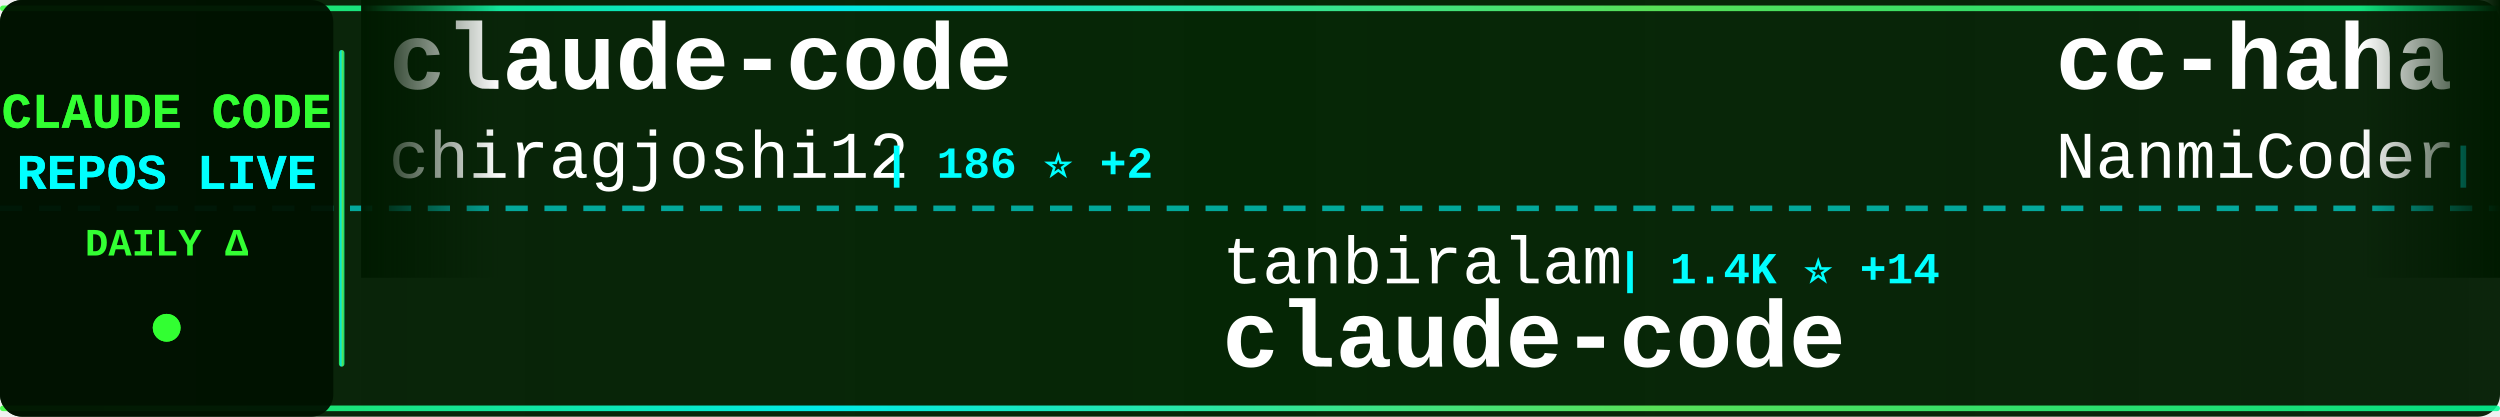
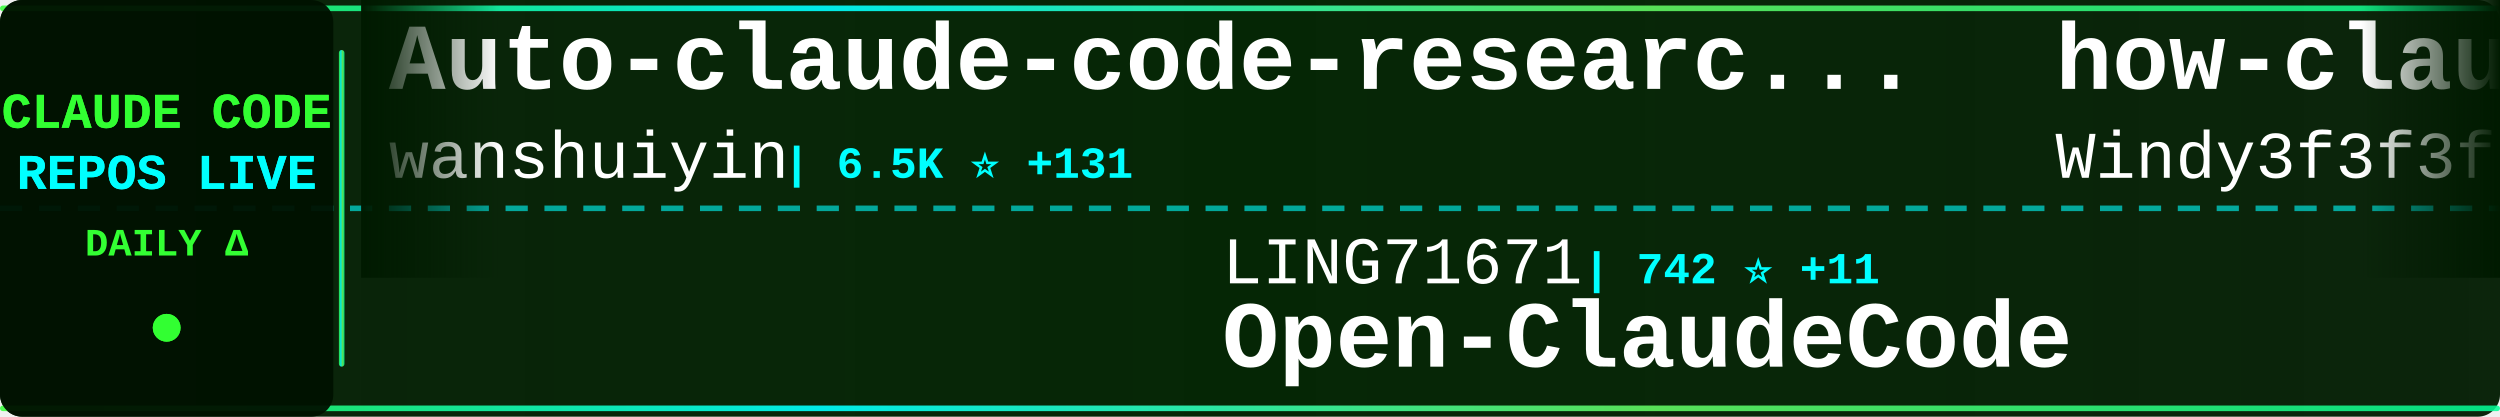
<svg xmlns="http://www.w3.org/2000/svg" width="900" height="150">
  <defs>
    <linearGradient id="tickerBg" x1="0%" y1="0%" x2="100%" y2="0%">
      <stop offset="0%" style="stop-color:#001a00;stop-opacity:0.95" />
      <stop offset="50%" style="stop-color:#002200;stop-opacity:0.98" />
      <stop offset="100%" style="stop-color:#001a00;stop-opacity:0.95" />
    </linearGradient>
    <linearGradient id="borderGrad" x1="0%" y1="0%" x2="100%" y2="0%">
      <stop offset="0%" style="stop-color:#33ff33;stop-opacity:0.85">
        <animate attributeName="stop-opacity" values="0.85;1;0.85" dur="2s" repeatCount="indefinite" />
      </stop>
      <stop offset="33%" style="stop-color:#00ffff;stop-opacity:0.9">
        <animate attributeName="stop-opacity" values="0.9;1;0.9" dur="2.2s" repeatCount="indefinite" />
      </stop>
      <stop offset="66%" style="stop-color:#66ff66;stop-opacity:0.85">
        <animate attributeName="stop-opacity" values="0.85;1;0.85" dur="1.8s" repeatCount="indefinite" />
      </stop>
      <stop offset="100%" style="stop-color:#00ff99;stop-opacity:0.85">
        <animate attributeName="stop-opacity" values="0.85;1;0.85" dur="2s" repeatCount="indefinite" />
      </stop>
    </linearGradient>
    <filter id="textGlow">
      <feGaussianBlur stdDeviation="0.1" result="coloredBlur" />
      <feMerge>
        <feMergeNode in="coloredBlur" />
        <feMergeNode in="SourceGraphic" />
      </feMerge>
    </filter>
    <filter id="metricGlow">
      <feGaussianBlur stdDeviation="0.2" result="coloredBlur" />
      <feMerge>
        <feMergeNode in="coloredBlur" />
        <feMergeNode in="SourceGraphic" />
      </feMerge>
    </filter>
    <linearGradient id="leftFade" x1="0%" y1="0%" x2="100%" y2="0%">
      <stop offset="0%" style="stop-color:#001a00;stop-opacity:1" />
      <stop offset="100%" style="stop-color:#001a00;stop-opacity:0" />
    </linearGradient>
    <linearGradient id="rightFade" x1="0%" y1="0%" x2="100%" y2="0%">
      <stop offset="0%" style="stop-color:#001a00;stop-opacity:0" />
      <stop offset="100%" style="stop-color:#001a00;stop-opacity:1" />
    </linearGradient>
  </defs>
  <rect width="900" height="150" fill="url(#tickerBg)" rx="8" />
  <rect x="0" y="2" width="900" height="2" fill="url(#borderGrad)" rx="1" />
  <rect x="0" y="146" width="900" height="2" fill="url(#borderGrad)" rx="1" />
  <line x1="0" y1="75" x2="900" y2="75" stroke="#00ffff" stroke-width="2" stroke-dasharray="8 6" opacity="0.6" />
  <rect x="0" y="0" width="120" height="150" fill="#001100" opacity="0.95" rx="8" />
  <text x="60" y="46" font-family="'Courier New', monospace" font-size="18" font-weight="bold" fill="#33ff33" text-anchor="middle" filter="url(#textGlow)">
    CLAUDE CODE
  </text>
  <text x="60" y="68" font-family="'Courier New', monospace" font-size="18" font-weight="bold" fill="#00ffff" text-anchor="middle" filter="url(#textGlow)">
    REPOS LIVE
  </text>
  <text x="60" y="92" font-family="'Courier New', monospace" font-size="14" font-weight="bold" fill="#33ff33" text-anchor="middle">
    DAILY Δ
  </text>
  <circle cx="60" cy="118" r="5" fill="#33ff33" filter="url(#metricGlow)">
    <animate attributeName="r" values="4;6;4" dur="1.5s" repeatCount="indefinite" />
    <animate attributeName="opacity" values="0.6;1;0.6" dur="1.5s" repeatCount="indefinite" />
  </circle>
  <rect x="122" y="18" width="2" height="114" fill="url(#borderGrad)" rx="1" />
  <clipPath id="tickerClip">
    <rect x="130" y="0" width="770" height="150" />
  </clipPath>
  <g clip-path="url(#tickerClip)">
    <g id="tickerItems">
      <animateTransform attributeName="transform" attributeType="XML" type="translate" from="0 0" to="-3000 0" dur="54s" repeatCount="indefinite" />
      <g transform="translate(0, 0)">
-         <text x="140" y="32" font-family="'Courier New', monospace" font-size="34" font-weight="bold" fill="#ffffff">claude-code</text>
-         <text x="140" y="64" font-family="'Courier New', monospace" font-size="24" font-weight="normal" fill="#ffffff" opacity="1.0">chiragjoshi12</text>
-         <text x="318" y="64" font-family="'Courier New', monospace" font-size="16" font-weight="bold" fill="#00ffff"> | 186 ⭐ +2</text>
+         <text x="140" y="32" font-family="'Courier New', monospace" font-size="34" font-weight="bold" fill="#ffffff">Auto-claude-code-researc...</text>
+         <text x="140" y="64" font-family="'Courier New', monospace" font-size="24" font-weight="normal" fill="#ffffff" opacity="1.0">wanshuiyin</text>
+         <text x="282" y="64" font-family="'Courier New', monospace" font-size="16" font-weight="bold" fill="#00ffff"> | 6.5K ⭐ +131</text>
      </g>
      <g transform="translate(300, 0)">
-         <text x="140" y="102" font-family="'Courier New', monospace" font-size="24" font-weight="normal" fill="#ffffff" opacity="1.0">tanbiralam</text>
-         <text x="282" y="102" font-family="'Courier New', monospace" font-size="16" font-weight="bold" fill="#00ffff"> | 1.4K ⭐ +14</text>
+         <text x="140" y="102" font-family="'Courier New', monospace" font-size="24" font-weight="normal" fill="#ffffff" opacity="1.0">LING71671</text>
+         <text x="270" y="102" font-family="'Courier New', monospace" font-size="16" font-weight="bold" fill="#00ffff"> | 742 ⭐ +11</text>
+         <text x="140" y="132" font-family="'Courier New', monospace" font-size="34" font-weight="bold" fill="#ffffff">Open-ClaudeCode</text>
+       </g>
+       <g transform="translate(600, 0)">
+         <text x="140" y="32" font-family="'Courier New', monospace" font-size="34" font-weight="bold" fill="#ffffff">how-claude-code-works</text>
+         <text x="140" y="64" font-family="'Courier New', monospace" font-size="24" font-weight="normal" fill="#ffffff" opacity="1.0">Windy3f3f3f3f</text>
+         <text x="318" y="64" font-family="'Courier New', monospace" font-size="16" font-weight="bold" fill="#00ffff"> | 1.8K ⭐ +38</text>
+       </g>
+       <g transform="translate(900, 0)">
+         <text x="140" y="102" font-family="'Courier New', monospace" font-size="24" font-weight="normal" fill="#ffffff" opacity="1.0">codeaashu</text>
+         <text x="270" y="102" font-family="'Courier New', monospace" font-size="16" font-weight="bold" fill="#00ffff"> | 2.0K ⭐ +24</text>
        <text x="140" y="132" font-family="'Courier New', monospace" font-size="34" font-weight="bold" fill="#ffffff">claude-code</text>
      </g>
-       <g transform="translate(600, 0)">
-         <text x="140" y="32" font-family="'Courier New', monospace" font-size="34" font-weight="bold" fill="#ffffff">cc-haha</text>
-         <text x="140" y="64" font-family="'Courier New', monospace" font-size="24" font-weight="normal" fill="#ffffff" opacity="1.0">NanmiCoder</text>
-         <text x="282" y="64" font-family="'Courier New', monospace" font-size="16" font-weight="bold" fill="#00ffff"> | 5.9K ⭐ +66</text>
-       </g>
-       <g transform="translate(900, 0)">
-         <text x="140" y="102" font-family="'Courier New', monospace" font-size="24" font-weight="normal" fill="#ffffff" opacity="1.0">Pimzino</text>
-         <text x="246" y="102" font-family="'Courier New', monospace" font-size="16" font-weight="bold" fill="#00ffff"> | 3.6K ⭐ +2</text>
-         <text x="140" y="132" font-family="'Courier New', monospace" font-size="34" font-weight="bold" fill="#ffffff">claude-code-spec-workflo...</text>
-       </g>
      <g transform="translate(1200, 0)">
-         <text x="140" y="32" font-family="'Courier New', monospace" font-size="34" font-weight="bold" fill="#ffffff">free-claude-code</text>
-         <text x="140" y="64" font-family="'Courier New', monospace" font-size="24" font-weight="normal" fill="#ffffff" opacity="1.0">Alishahryar1</text>
-         <text x="306" y="64" font-family="'Courier New', monospace" font-size="16" font-weight="bold" fill="#00ffff"> | 1.9K ⭐ +18</text>
+         <text x="140" y="32" font-family="'Courier New', monospace" font-size="34" font-weight="bold" fill="#ffffff">claude-code-settings</text>
+         <text x="140" y="64" font-family="'Courier New', monospace" font-size="24" font-weight="normal" fill="#ffffff" opacity="1.0">feiskyer</text>
+         <text x="258" y="64" font-family="'Courier New', monospace" font-size="16" font-weight="bold" fill="#00ffff"> | 1.4K ⭐ +3</text>
      </g>
      <g transform="translate(1500, 0)">
+         <text x="140" y="102" font-family="'Courier New', monospace" font-size="24" font-weight="normal" fill="#ffffff" opacity="1.0">yasasbanukaofficial</text>
+         <text x="390" y="102" font-family="'Courier New', monospace" font-size="16" font-weight="bold" fill="#00ffff"> | 2.5K ⭐ +72</text>
+         <text x="140" y="132" font-family="'Courier New', monospace" font-size="34" font-weight="bold" fill="#ffffff">claude-code</text>
+       </g>
+       <g transform="translate(1800, 0)">
+         <text x="140" y="32" font-family="'Courier New', monospace" font-size="34" font-weight="bold" fill="#ffffff">superpowers</text>
+         <text x="140" y="64" font-family="'Courier New', monospace" font-size="24" font-weight="normal" fill="#ffffff" opacity="1.0">obra</text>
+         <text x="210" y="64" font-family="'Courier New', monospace" font-size="16" font-weight="bold" fill="#00ffff"> | 151.0K ⭐ +1.9K</text>
+       </g>
+       <g transform="translate(2100, 0)">
        <text x="140" y="102" font-family="'Courier New', monospace" font-size="24" font-weight="normal" fill="#ffffff" opacity="1.0">qwibitai</text>
-         <text x="258" y="102" font-family="'Courier New', monospace" font-size="16" font-weight="bold" fill="#00ffff"> | 27.2K ⭐ +58</text>
+         <text x="258" y="102" font-family="'Courier New', monospace" font-size="16" font-weight="bold" fill="#00ffff"> | 27.2K ⭐ +64</text>
        <text x="140" y="132" font-family="'Courier New', monospace" font-size="34" font-weight="bold" fill="#ffffff">nanoclaw</text>
      </g>
-       <g transform="translate(1800, 0)">
-         <text x="140" y="32" font-family="'Courier New', monospace" font-size="34" font-weight="bold" fill="#ffffff">ClaudeCode</text>
-         <text x="140" y="64" font-family="'Courier New', monospace" font-size="24" font-weight="normal" fill="#ffffff" opacity="1.0">guanshan</text>
-         <text x="258" y="64" font-family="'Courier New', monospace" font-size="16" font-weight="bold" fill="#00ffff"> | 55 ⭐ +1</text>
-       </g>
-       <g transform="translate(2100, 0)">
-         <text x="140" y="102" font-family="'Courier New', monospace" font-size="24" font-weight="normal" fill="#ffffff" opacity="1.0">alex000kim</text>
-         <text x="282" y="102" font-family="'Courier New', monospace" font-size="16" font-weight="bold" fill="#00ffff"> | 212 ⭐ +2</text>
-         <text x="140" y="132" font-family="'Courier New', monospace" font-size="34" font-weight="bold" fill="#ffffff">claude-code</text>
-       </g>
      <g transform="translate(2400, 0)">
-         <text x="140" y="32" font-family="'Courier New', monospace" font-size="34" font-weight="bold" fill="#ffffff">claude-code</text>
-         <text x="140" y="64" font-family="'Courier New', monospace" font-size="24" font-weight="normal" fill="#ffffff" opacity="1.0">VineeTagarwaL-code</text>
-         <text x="378" y="64" font-family="'Courier New', monospace" font-size="16" font-weight="bold" fill="#00ffff"> | 271 ⭐ +1</text>
+         <text x="140" y="32" font-family="'Courier New', monospace" font-size="34" font-weight="bold" fill="#ffffff">claude-code-book</text>
+         <text x="140" y="64" font-family="'Courier New', monospace" font-size="24" font-weight="normal" fill="#ffffff" opacity="1.0">lintsinghua</text>
+         <text x="294" y="64" font-family="'Courier New', monospace" font-size="16" font-weight="bold" fill="#00ffff"> | 2.7K ⭐ +41</text>
      </g>
      <g transform="translate(2700, 0)">
-         <text x="140" y="102" font-family="'Courier New', monospace" font-size="24" font-weight="normal" fill="#ffffff" opacity="1.0">isboyjc</text>
-         <text x="246" y="102" font-family="'Courier New', monospace" font-size="16" font-weight="bold" fill="#00ffff"> | 146 ⭐</text>
-         <text x="140" y="132" font-family="'Courier New', monospace" font-size="34" font-weight="bold" fill="#ffffff">claude-code</text>
+         <text x="140" y="102" font-family="'Courier New', monospace" font-size="24" font-weight="normal" fill="#ffffff" opacity="1.0">KimYx0207</text>
+         <text x="270" y="102" font-family="'Courier New', monospace" font-size="16" font-weight="bold" fill="#00ffff"> | 3.3K ⭐ +27</text>
+         <text x="140" y="132" font-family="'Courier New', monospace" font-size="34" font-weight="bold" fill="#ffffff">Claude-Code-x-OpenClaw-G...</text>
      </g>
      <g transform="translate(3000, 0)">
-         <text x="140" y="32" font-family="'Courier New', monospace" font-size="34" font-weight="bold" fill="#ffffff">claude-code</text>
-         <text x="140" y="64" font-family="'Courier New', monospace" font-size="24" font-weight="normal" fill="#ffffff" opacity="1.0">chiragjoshi12</text>
-         <text x="318" y="64" font-family="'Courier New', monospace" font-size="16" font-weight="bold" fill="#00ffff"> | 186 ⭐ +2</text>
+         <text x="140" y="32" font-family="'Courier New', monospace" font-size="34" font-weight="bold" fill="#ffffff">Auto-claude-code-researc...</text>
+         <text x="140" y="64" font-family="'Courier New', monospace" font-size="24" font-weight="normal" fill="#ffffff" opacity="1.0">wanshuiyin</text>
+         <text x="282" y="64" font-family="'Courier New', monospace" font-size="16" font-weight="bold" fill="#00ffff"> | 6.5K ⭐ +131</text>
      </g>
      <g transform="translate(3300, 0)">
-         <text x="140" y="102" font-family="'Courier New', monospace" font-size="24" font-weight="normal" fill="#ffffff" opacity="1.0">tanbiralam</text>
-         <text x="282" y="102" font-family="'Courier New', monospace" font-size="16" font-weight="bold" fill="#00ffff"> | 1.4K ⭐ +14</text>
-         <text x="140" y="132" font-family="'Courier New', monospace" font-size="34" font-weight="bold" fill="#ffffff">claude-code</text>
+         <text x="140" y="102" font-family="'Courier New', monospace" font-size="24" font-weight="normal" fill="#ffffff" opacity="1.0">LING71671</text>
+         <text x="270" y="102" font-family="'Courier New', monospace" font-size="16" font-weight="bold" fill="#00ffff"> | 742 ⭐ +11</text>
+         <text x="140" y="132" font-family="'Courier New', monospace" font-size="34" font-weight="bold" fill="#ffffff">Open-ClaudeCode</text>
      </g>
      <g transform="translate(3600, 0)">
-         <text x="140" y="32" font-family="'Courier New', monospace" font-size="34" font-weight="bold" fill="#ffffff">cc-haha</text>
-         <text x="140" y="64" font-family="'Courier New', monospace" font-size="24" font-weight="normal" fill="#ffffff" opacity="1.0">NanmiCoder</text>
-         <text x="282" y="64" font-family="'Courier New', monospace" font-size="16" font-weight="bold" fill="#00ffff"> | 5.9K ⭐ +66</text>
+         <text x="140" y="32" font-family="'Courier New', monospace" font-size="34" font-weight="bold" fill="#ffffff">how-claude-code-works</text>
+         <text x="140" y="64" font-family="'Courier New', monospace" font-size="24" font-weight="normal" fill="#ffffff" opacity="1.0">Windy3f3f3f3f</text>
+         <text x="318" y="64" font-family="'Courier New', monospace" font-size="16" font-weight="bold" fill="#00ffff"> | 1.8K ⭐ +38</text>
      </g>
      <g transform="translate(3900, 0)">
-         <text x="140" y="102" font-family="'Courier New', monospace" font-size="24" font-weight="normal" fill="#ffffff" opacity="1.0">Pimzino</text>
-         <text x="246" y="102" font-family="'Courier New', monospace" font-size="16" font-weight="bold" fill="#00ffff"> | 3.6K ⭐ +2</text>
-         <text x="140" y="132" font-family="'Courier New', monospace" font-size="34" font-weight="bold" fill="#ffffff">claude-code-spec-workflo...</text>
+         <text x="140" y="102" font-family="'Courier New', monospace" font-size="24" font-weight="normal" fill="#ffffff" opacity="1.0">codeaashu</text>
+         <text x="270" y="102" font-family="'Courier New', monospace" font-size="16" font-weight="bold" fill="#00ffff"> | 2.0K ⭐ +24</text>
+         <text x="140" y="132" font-family="'Courier New', monospace" font-size="34" font-weight="bold" fill="#ffffff">claude-code</text>
      </g>
    </g>
  </g>
  <rect x="130" y="0" width="50" height="100" fill="url(#leftFade)" />
  <rect x="850" y="0" width="50" height="100" fill="url(#rightFade)" />
</svg>
